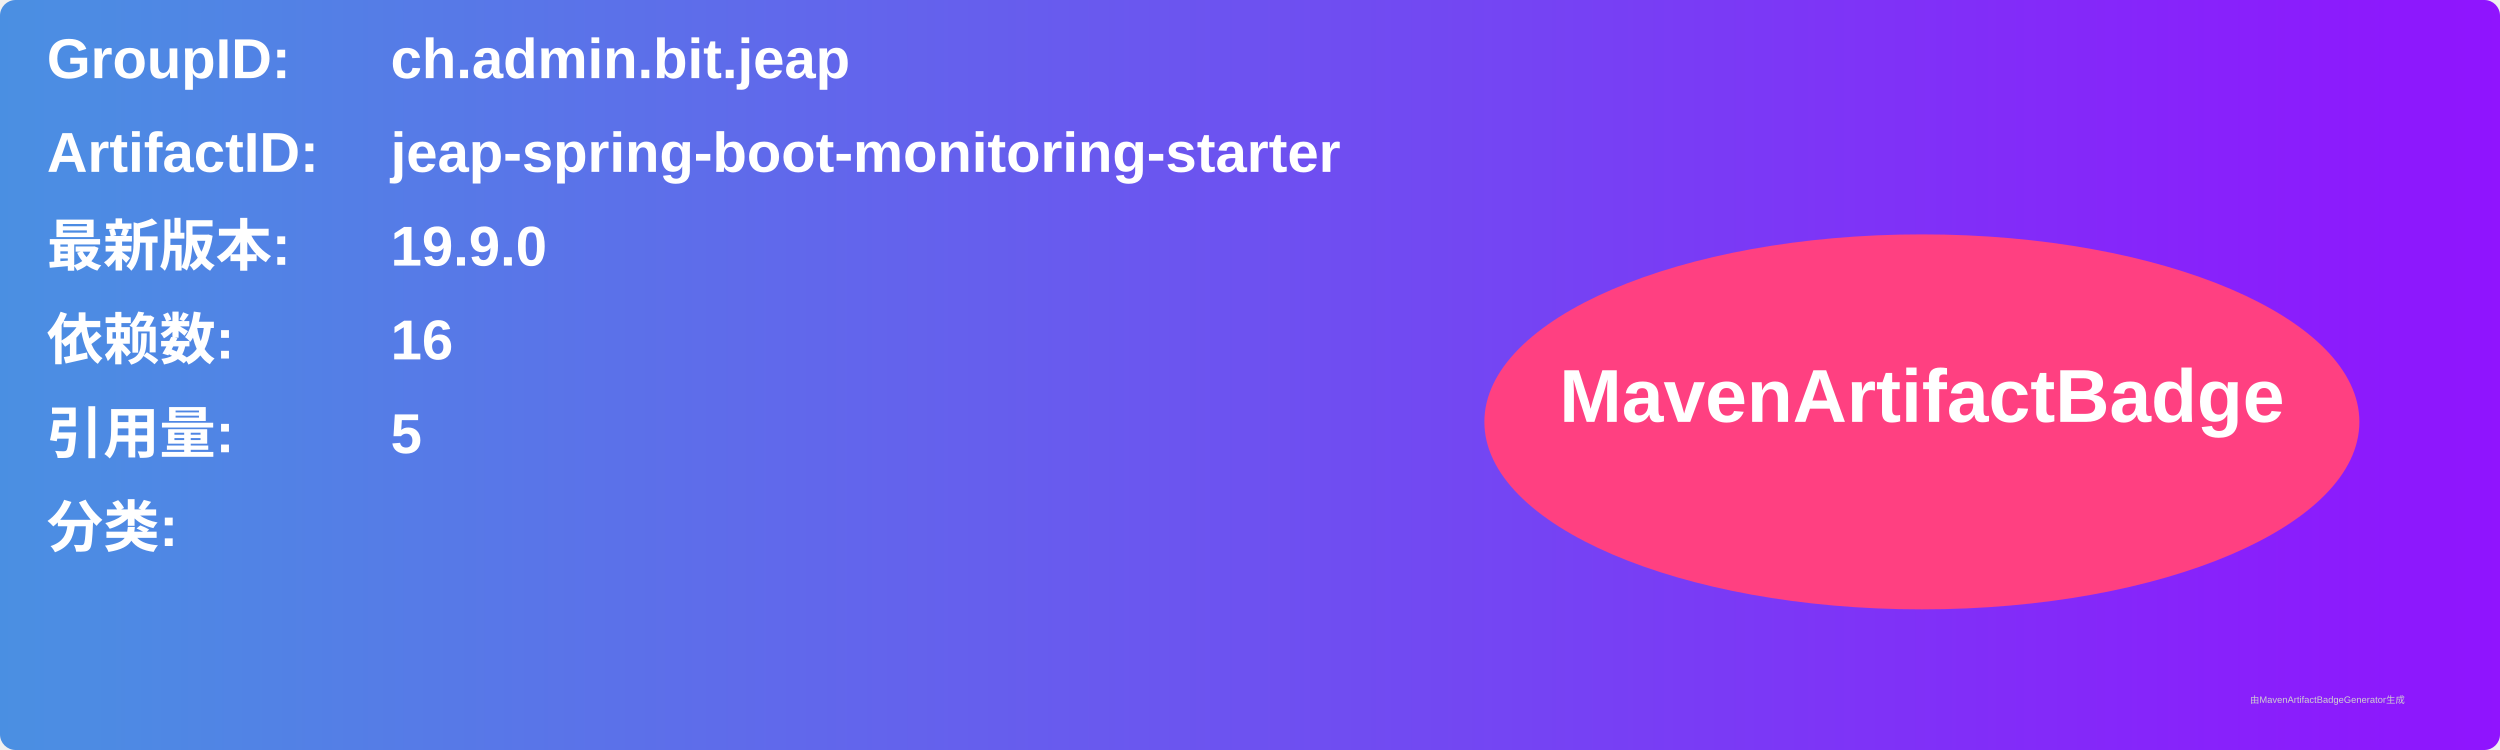
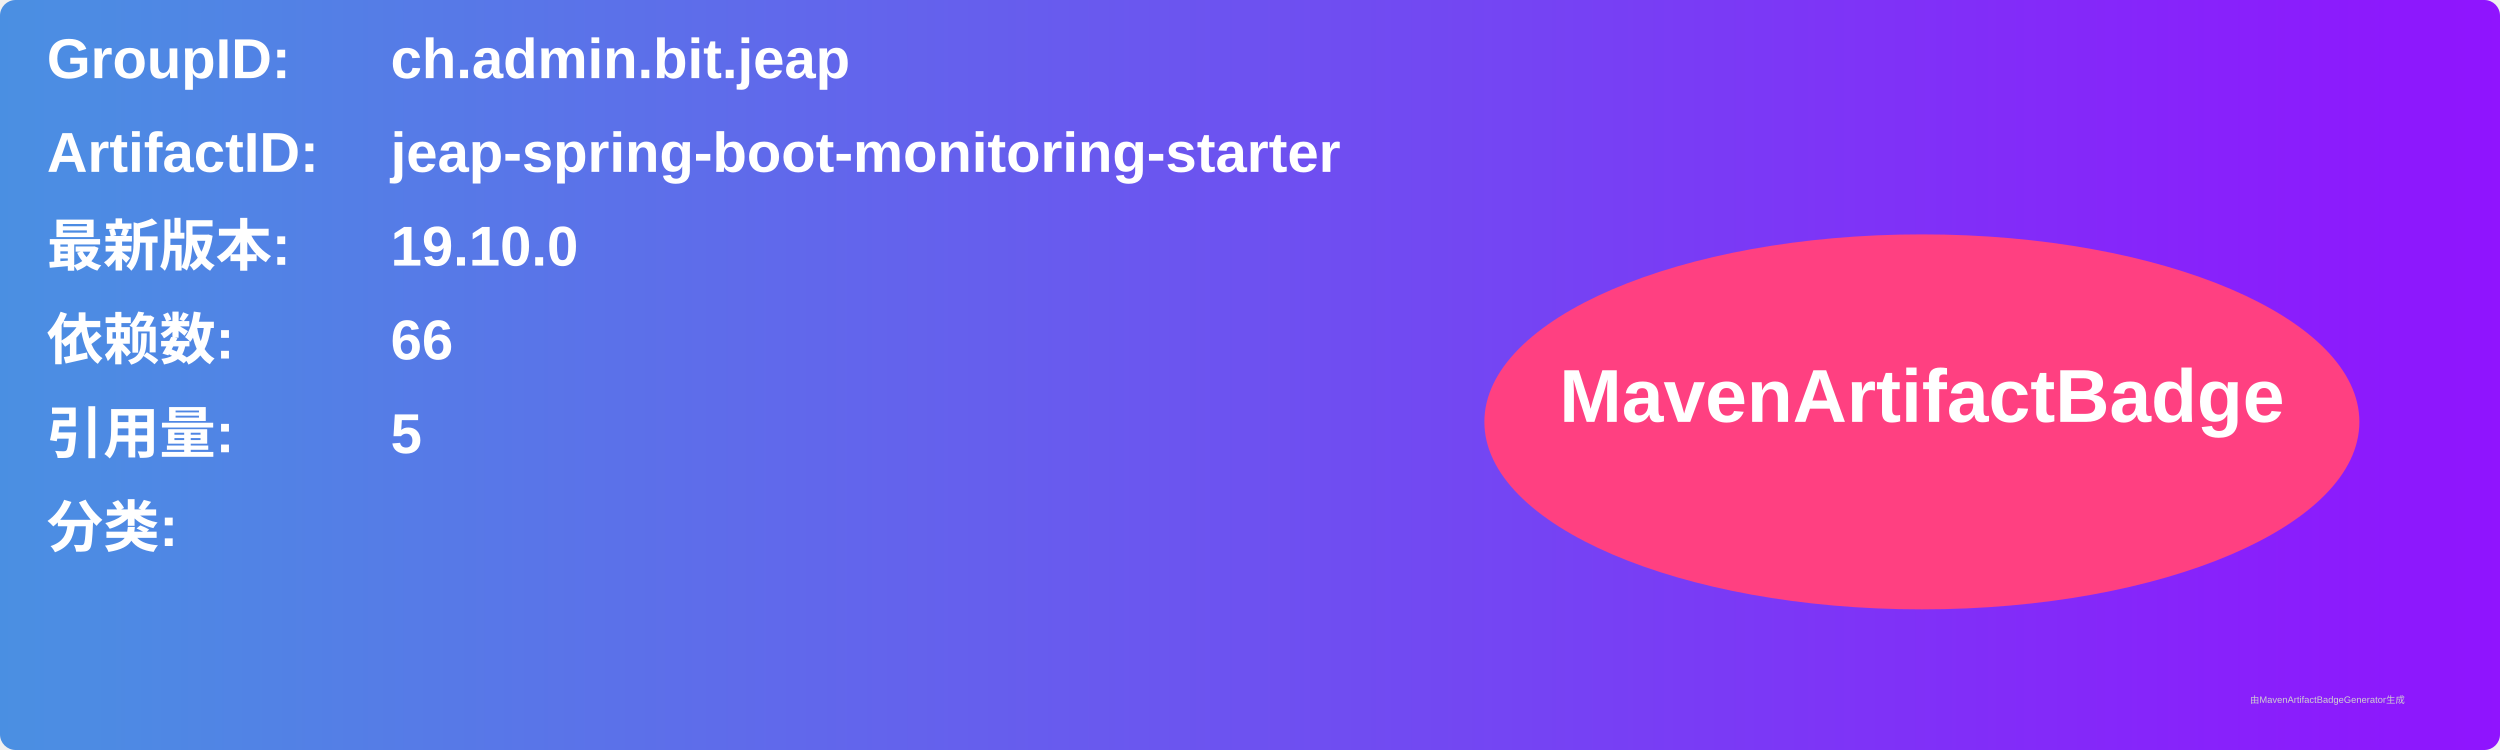
<svg xmlns="http://www.w3.org/2000/svg" width="800" height="240" viewBox="0 0 800 240">
  <linearGradient id="grad" x1="0%" y1="0%" x2="100%" y2="0%">
    <stop offset="0%" stop-color="#4a90e2" />
    <stop offset="100%" stop-color="#9013fe" />
  </linearGradient>
  <rect width="100%" height="100%" rx="5" ry="5" fill="url(#grad)" />
  <g transform="translate(15, 15)">
    <text x="0" y="10" font-family="Arial" font-size="18" fill="white" font-weight="bold" width="260">GroupID:</text>
    <text x="110" y="10" font-family="Arial" font-size="18" fill="white" font-weight="bold" width="460">ch.admin.bit.jeap</text>
    <text x="0" y="40" font-family="Arial" font-size="18" fill="white" font-weight="bold" width="260">ArtifactID:</text>
    <text x="110" y="40" font-family="Arial" font-size="18" fill="white" font-weight="bold" width="460">jeap-spring-boot-monitoring-starter</text>
    <text x="0" y="70" font-family="Arial" font-size="18" fill="white" font-weight="bold">最新版本:</text>
    <text x="110" y="70" font-family="Arial" font-size="18" fill="white" font-weight="bold">
-       <tspan font-weight="bold">19.9.0</tspan>
+       <tspan font-weight="bold">19.10.0</tspan>
    </text>
    <text x="0" y="100" font-family="Arial" font-size="18" fill="white" font-weight="bold">依赖数: </text>
    <text x="110" y="100" font-family="Arial" font-size="18" fill="white">
-       <tspan font-weight="bold">16</tspan>
+       <tspan font-weight="bold">66</tspan>
    </text>
    <text x="0" y="130" font-family="Arial" font-size="18" fill="white" font-weight="bold">引用量: </text>
    <text x="110" y="130" font-family="Arial" font-size="18" fill="white">
      <tspan font-weight="bold">5</tspan>
    </text>
    <text x="0" y="160" font-family="Arial" font-size="18" fill="white" font-weight="bold">分类:</text>
    <text x="10" y="190" font-family="Arial" font-size="10" fill="white">
      <tspan font-weight="bold" />
    </text>
    <ellipse cx="600" cy="120" rx="140" ry="60" fill="#ff4081" />
    <text x="600" y="120" text-anchor="middle" font-family="Arial" font-size="24" fill="white" font-weight="bold">MavenArtifactBadge</text>
  </g>
  <text x="720" y="225" font-family="Arial" font-size="3" fill="#d0d0d0">由MavenArtifactBadgeGenerator生成</text>
</svg>
